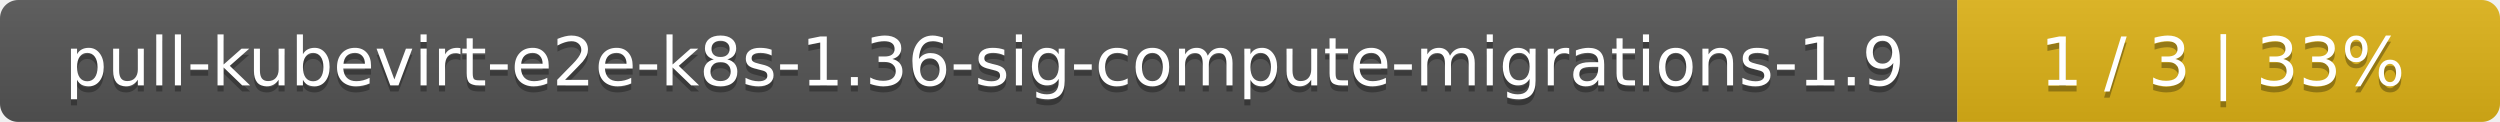
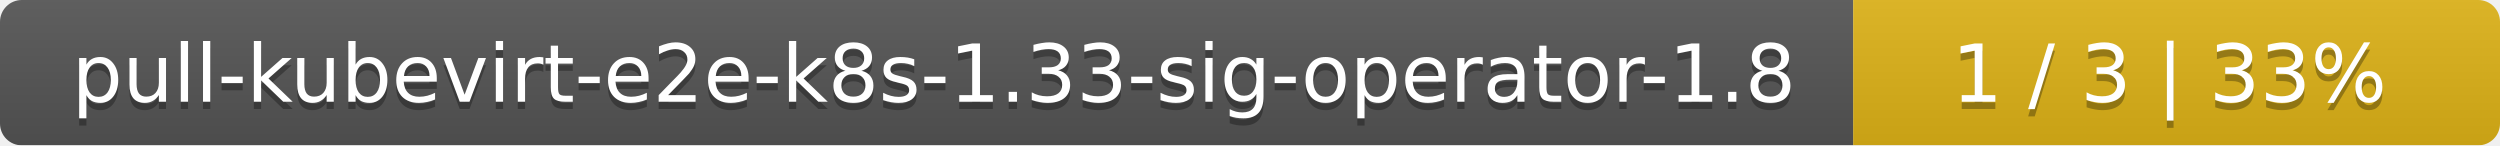
- <svg xmlns="http://www.w3.org/2000/svg" width="410" height="20">
+ <svg xmlns="http://www.w3.org/2000/svg" width="344" height="20">
  <linearGradient id="smooth" x2="0" y2="100%">
    <stop offset="0" stop-color="#bbb" stop-opacity=".1" />
    <stop offset="1" stop-opacity=".1" />
  </linearGradient>
  <mask id="round">
-     <rect width="410" height="20" rx="3" fill="#fff" />
+     <rect width="344" height="20" rx="3" fill="#fff" />
  </mask>
  <g mask="url(#round)">
-     <rect width="321" height="20" fill="#555" />
-     <rect x="321" width="89" height="20" fill="#dfb317" />
-     <rect width="410" height="20" fill="url(#smooth)" />
+     <rect width="255" height="20" fill="#555" />
+     <rect x="255" width="89" height="20" fill="#dfb317" />
+     <rect width="344" height="20" fill="url(#smooth)" />
  </g>
  <g fill="#fff" text-anchor="middle" font-family="DejaVu Sans,Verdana,Geneva,sans-serif" font-size="11">
-     <text x="161.5" y="15" fill="#010101" fill-opacity=".3">pull-kubevirt-e2e-k8s-1.36-sig-compute-migrations-1.9</text>
-     <text x="161.5" y="14">pull-kubevirt-e2e-k8s-1.36-sig-compute-migrations-1.9</text>
-     <text x="364.5" y="15" fill="#010101" fill-opacity=".3">1 / 3    |    33%</text>
-     <text x="364.5" y="14">1 / 3    |    33%</text>
+     <text x="128.5" y="15" fill="#010101" fill-opacity=".3">pull-kubevirt-e2e-k8s-1.33-sig-operator-1.8</text>
+     <text x="128.5" y="14">pull-kubevirt-e2e-k8s-1.33-sig-operator-1.8</text>
+     <text x="298.5" y="15" fill="#010101" fill-opacity=".3">1 / 3    |    33%</text>
+     <text x="298.5" y="14">1 / 3    |    33%</text>
  </g>
</svg>
